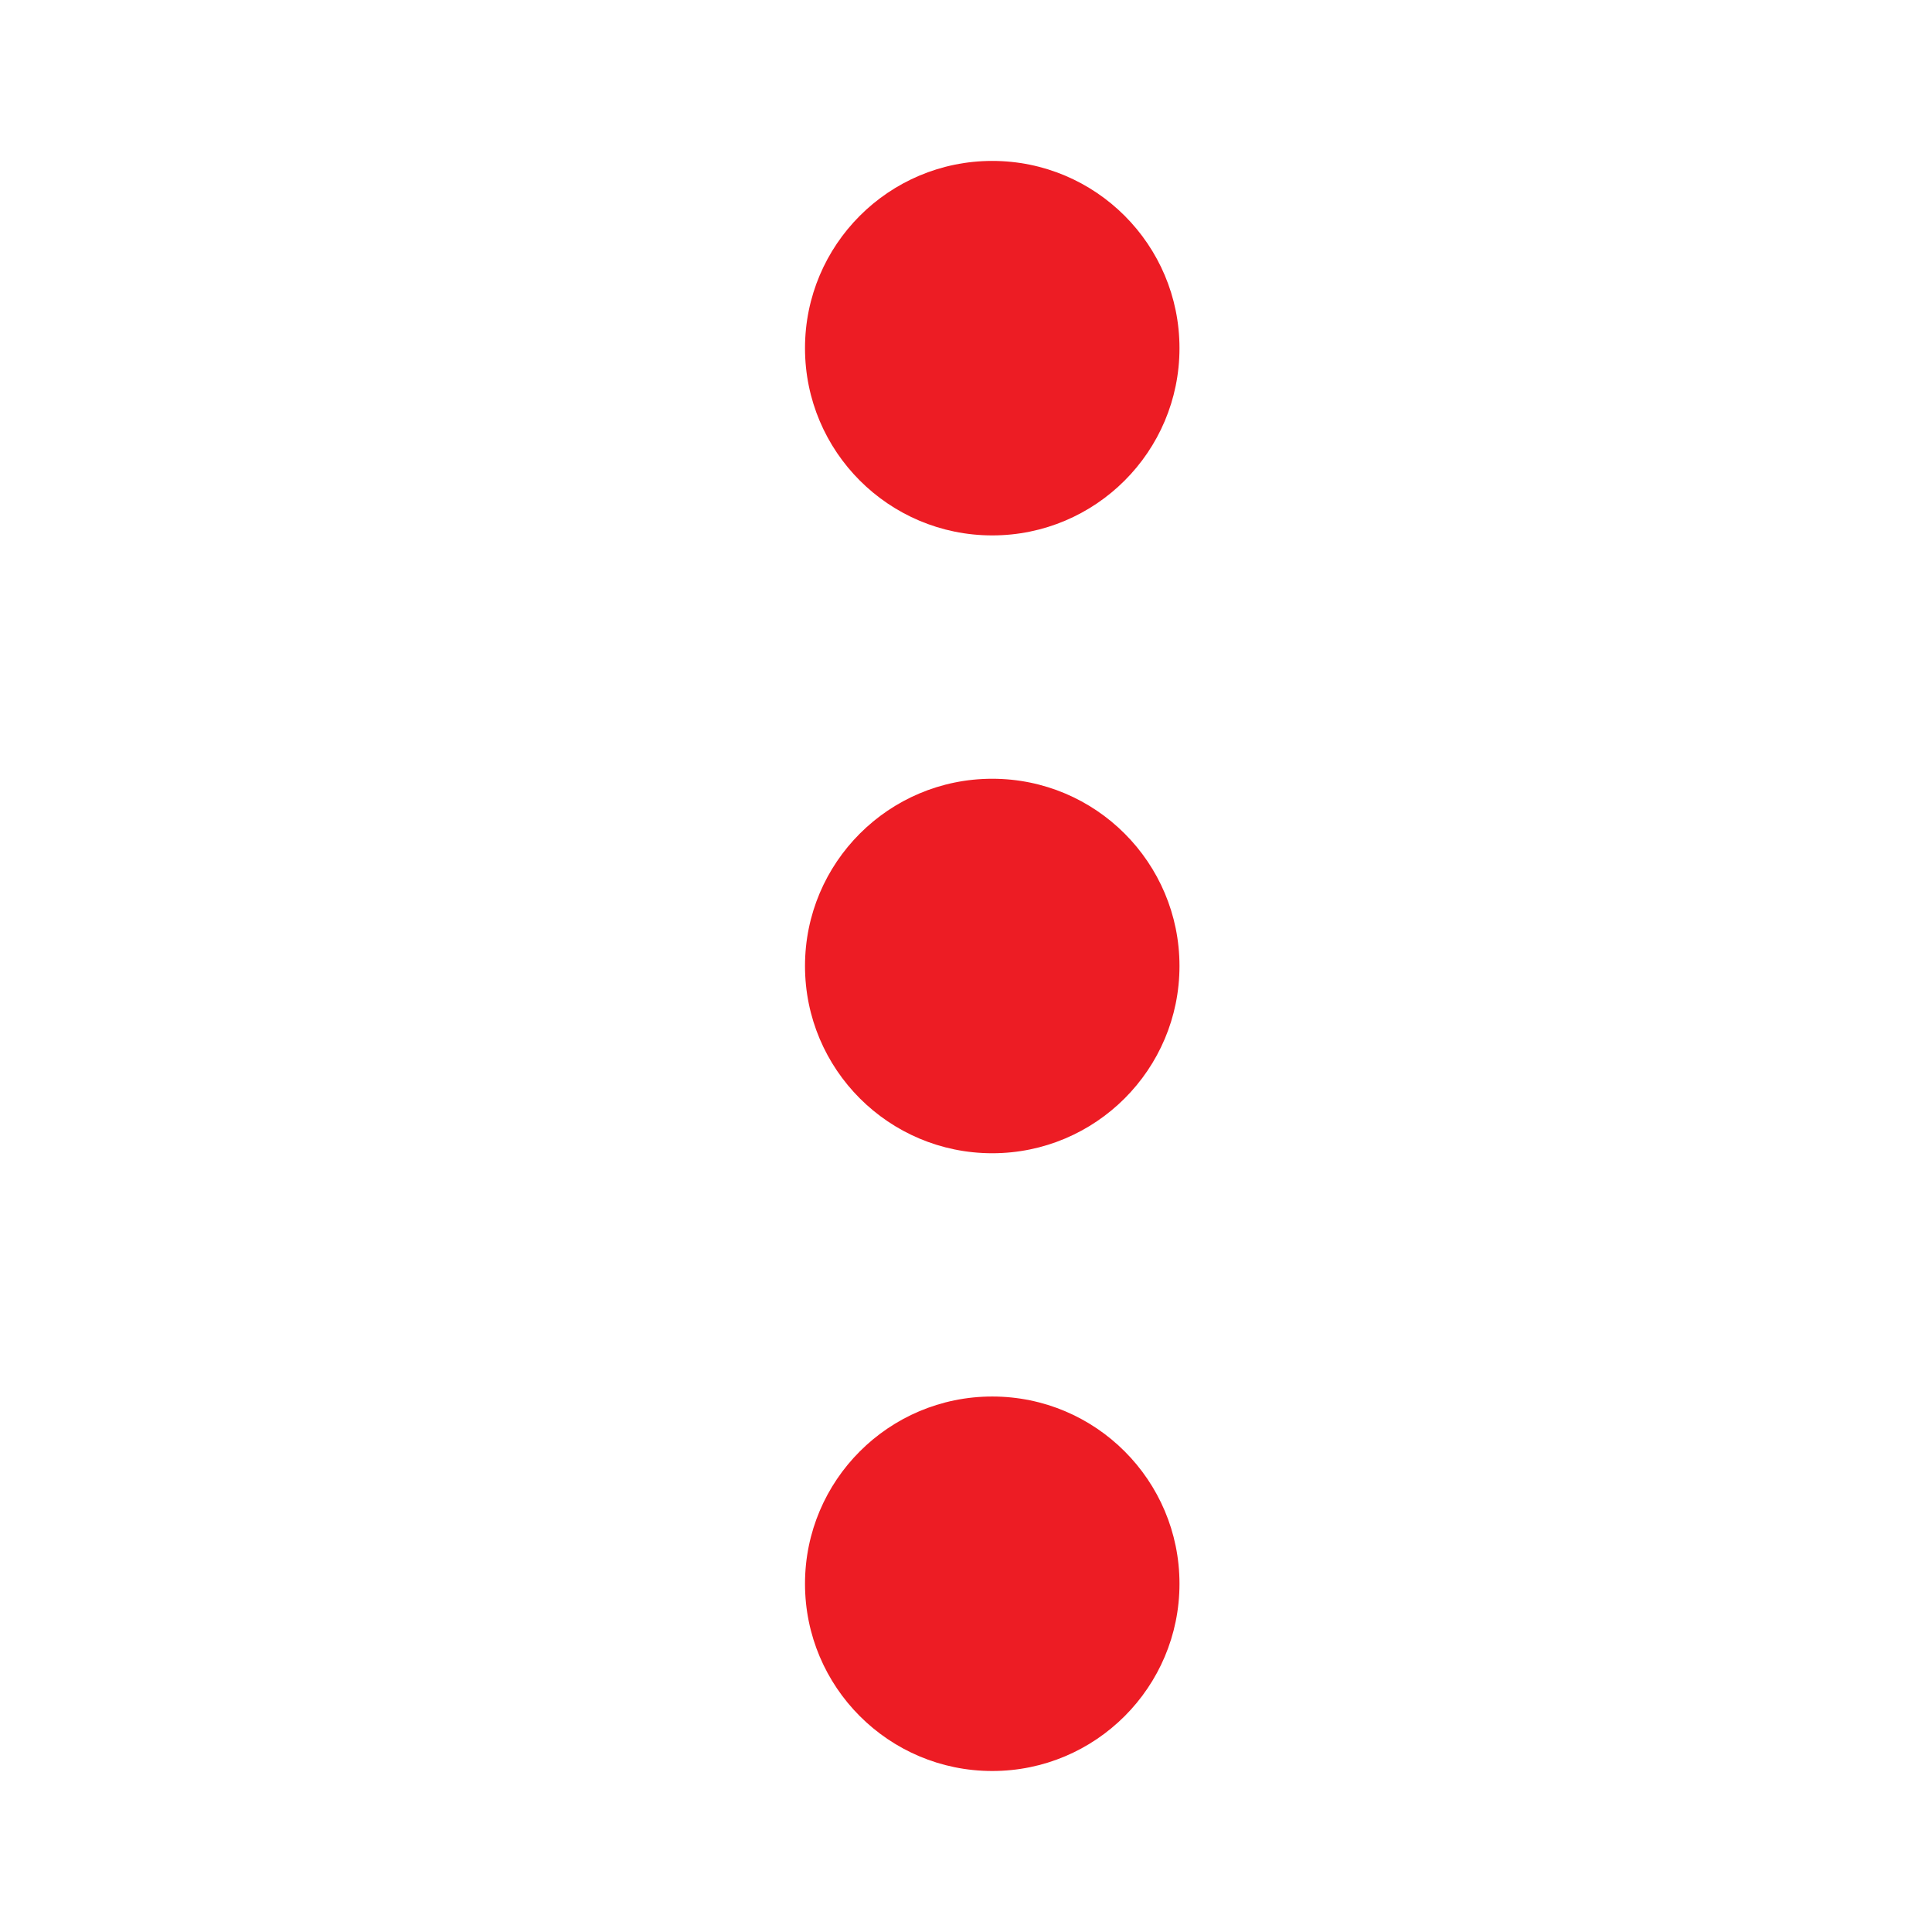
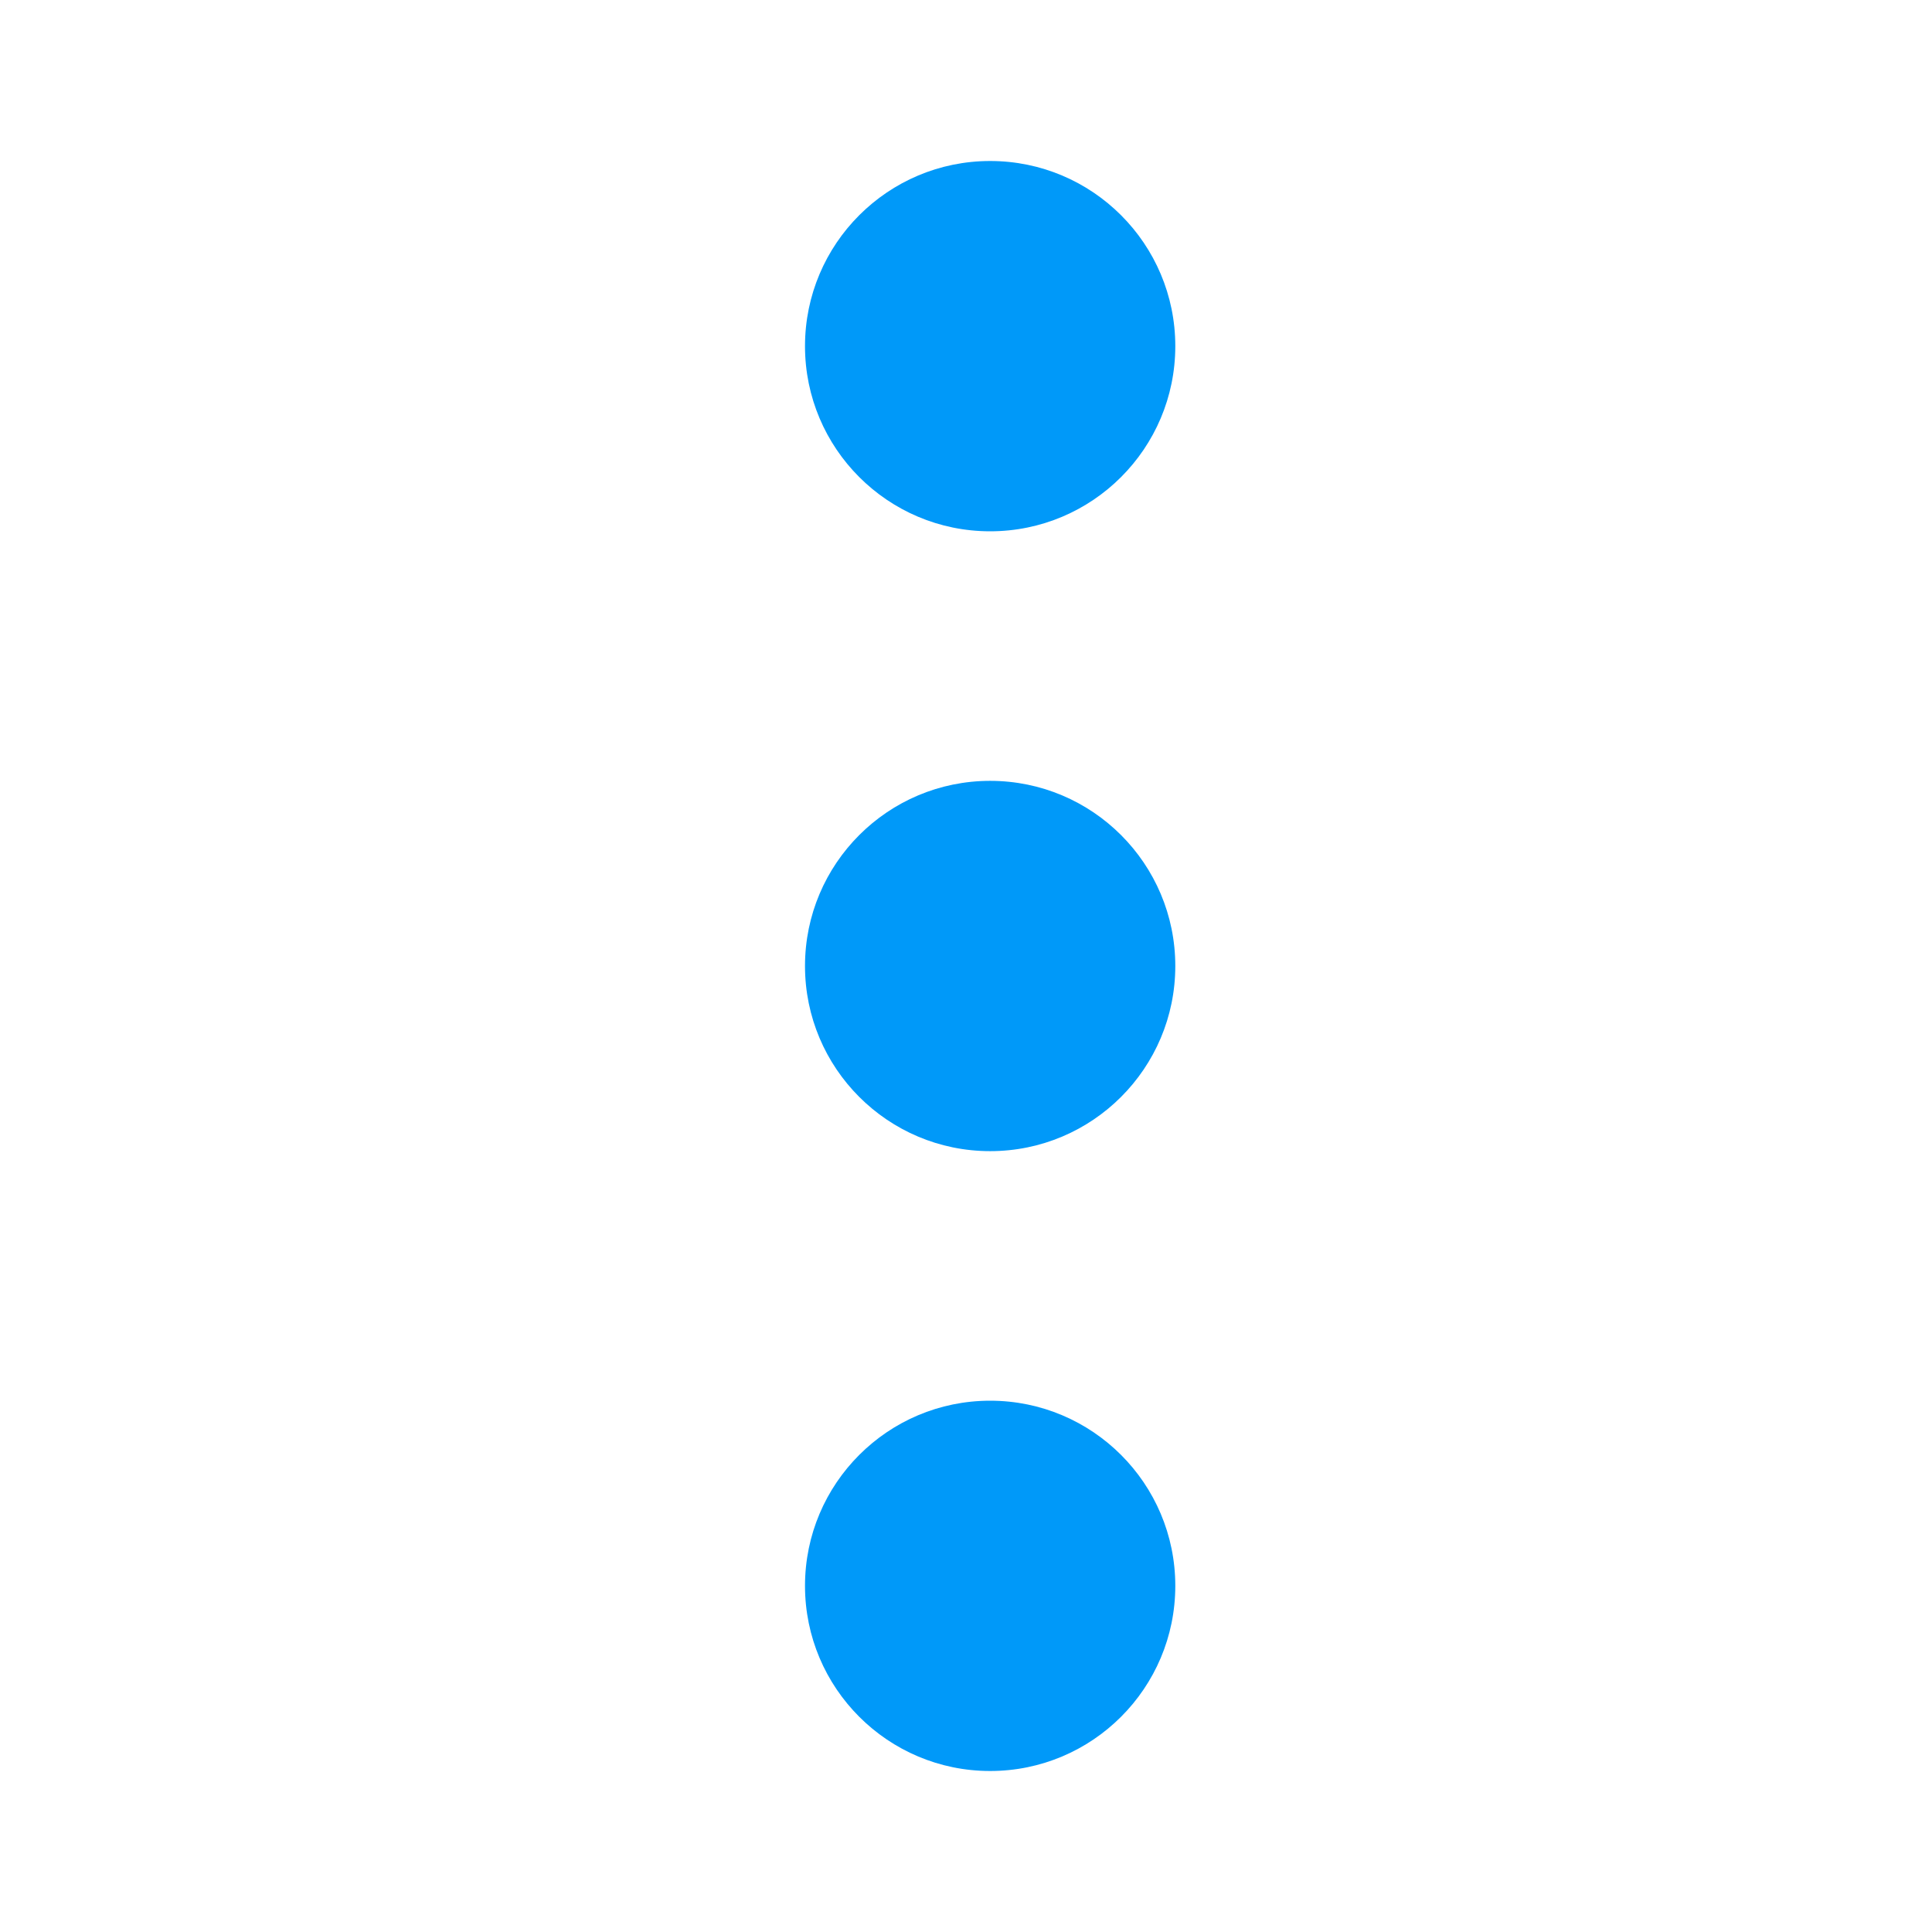
- <svg xmlns="http://www.w3.org/2000/svg" width="24" height="24" viewBox="0 0 24 24" version="1.1" id="svg12">
-   <defs id="defs4">
-     <style type="text/css" id="style2">
-             .cls-1{fill:#707070}.cls-2{fill:none}
-         </style>
-   </defs>
+ <svg xmlns="http://www.w3.org/2000/svg" version="1.1" id="svg12" x="0px" y="0px" viewBox="0 0 24 24" style="enable-background:new 0 0 24 24;" xml:space="preserve">
+   <defs id="defs12" />
+   <style type="text/css" id="style2">
+ 	.st0{fill:#2EA1FF;}
+ 	.st1{fill:none;}
+ </style>
  <g id="ic-menu-hover" transform="translate(-1305 -403.703)">
-     <g id="Group_8259" data-name="Group 8259" transform="matrix(1,0,0,-1,1315,425.703)" style="fill:#ed1c24;fill-opacity:1">
-       <circle id="Ellipse_34" cx="2.326" cy="2.326" r="2.326" class="cls-1" data-name="Ellipse 34" style="fill:#ed1c24;fill-opacity:1" />
-       <circle id="Ellipse_35" cx="2.326" cy="2.326" r="2.326" class="cls-1" data-name="Ellipse 35" transform="translate(0,15.349)" style="fill:#ed1c24;fill-opacity:1" />
-       <circle id="Ellipse_36" cx="2.326" cy="2.326" r="2.326" class="cls-1" data-name="Ellipse 36" transform="translate(0,7.674)" style="fill:#ed1c24;fill-opacity:1" />
+     <g id="Group_8259" transform="matrix(1,0,0,-1,1315,425.703)">
+       <circle id="Ellipse_34" class="st0" cx="2.3" cy="2.3" r="2.3" style="fill:#0099f9;fill-opacity:1" />
+       <circle id="Ellipse_35" class="st0" cx="2.3" cy="17.7" r="2.3" style="fill:#0099f9;fill-opacity:1" />
+       <circle id="Ellipse_36" class="st0" cx="2.3" cy="10" r="2.3" style="fill:#0099f9;fill-opacity:1" />
    </g>
-     <path id="Rectangle_3773" d="M0 0h24v24H0z" class="cls-2" data-name="Rectangle 3773" transform="translate(1305 403.703)" />
+     <path id="Rectangle_3773" class="st1" d="M1305,403.7h24v24h-24V403.7z" />
  </g>
</svg>
